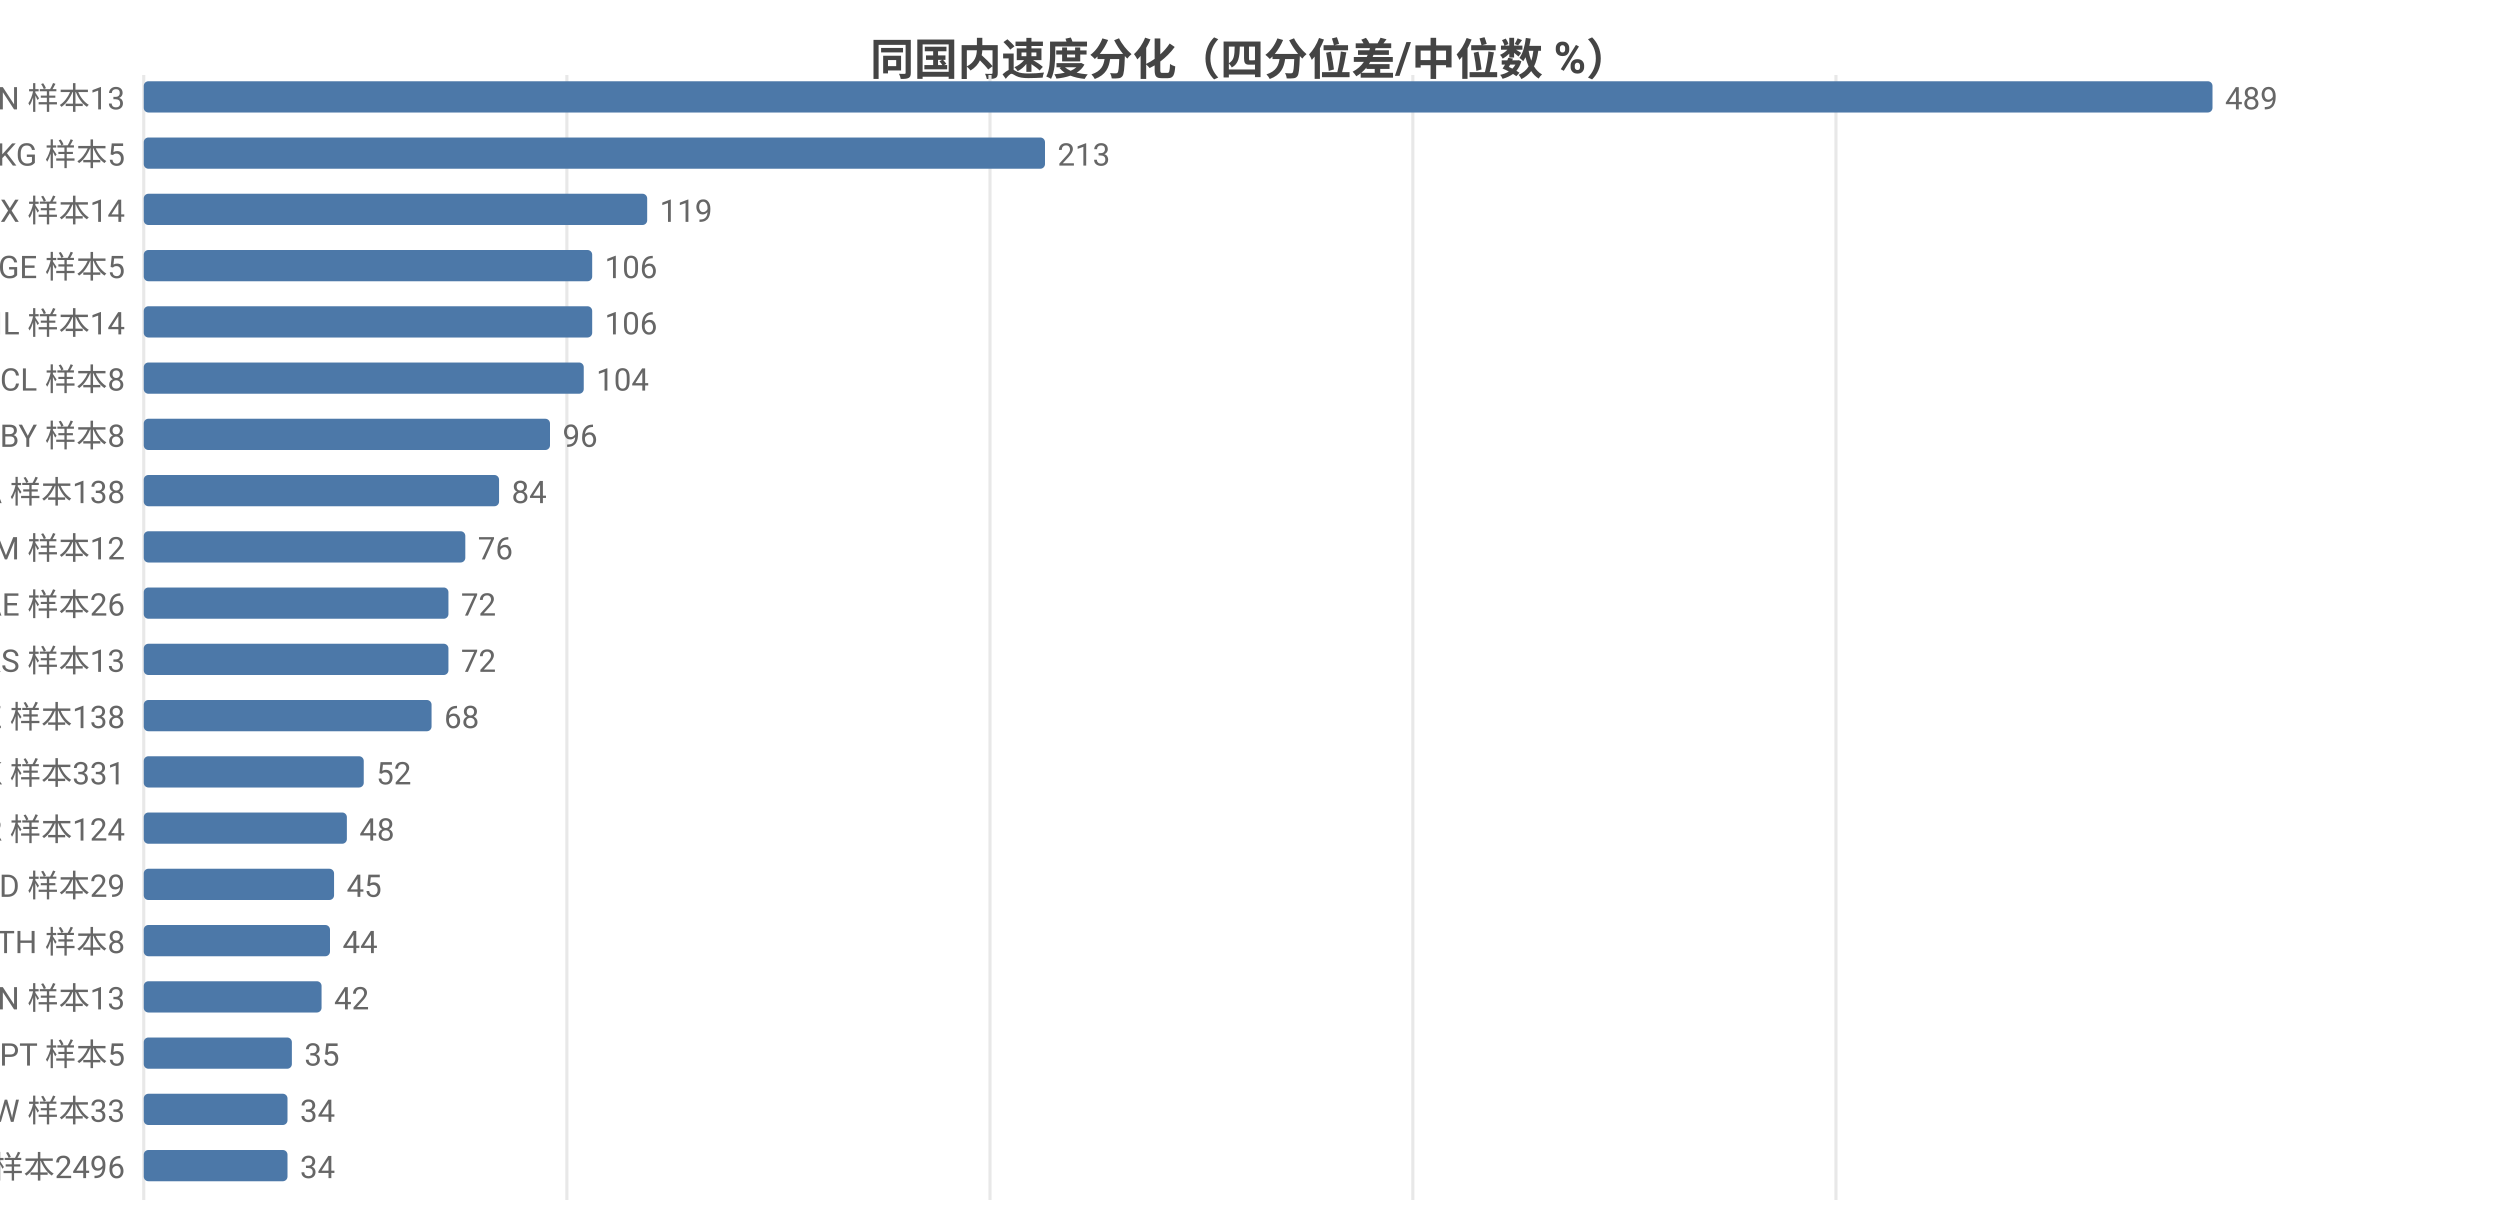
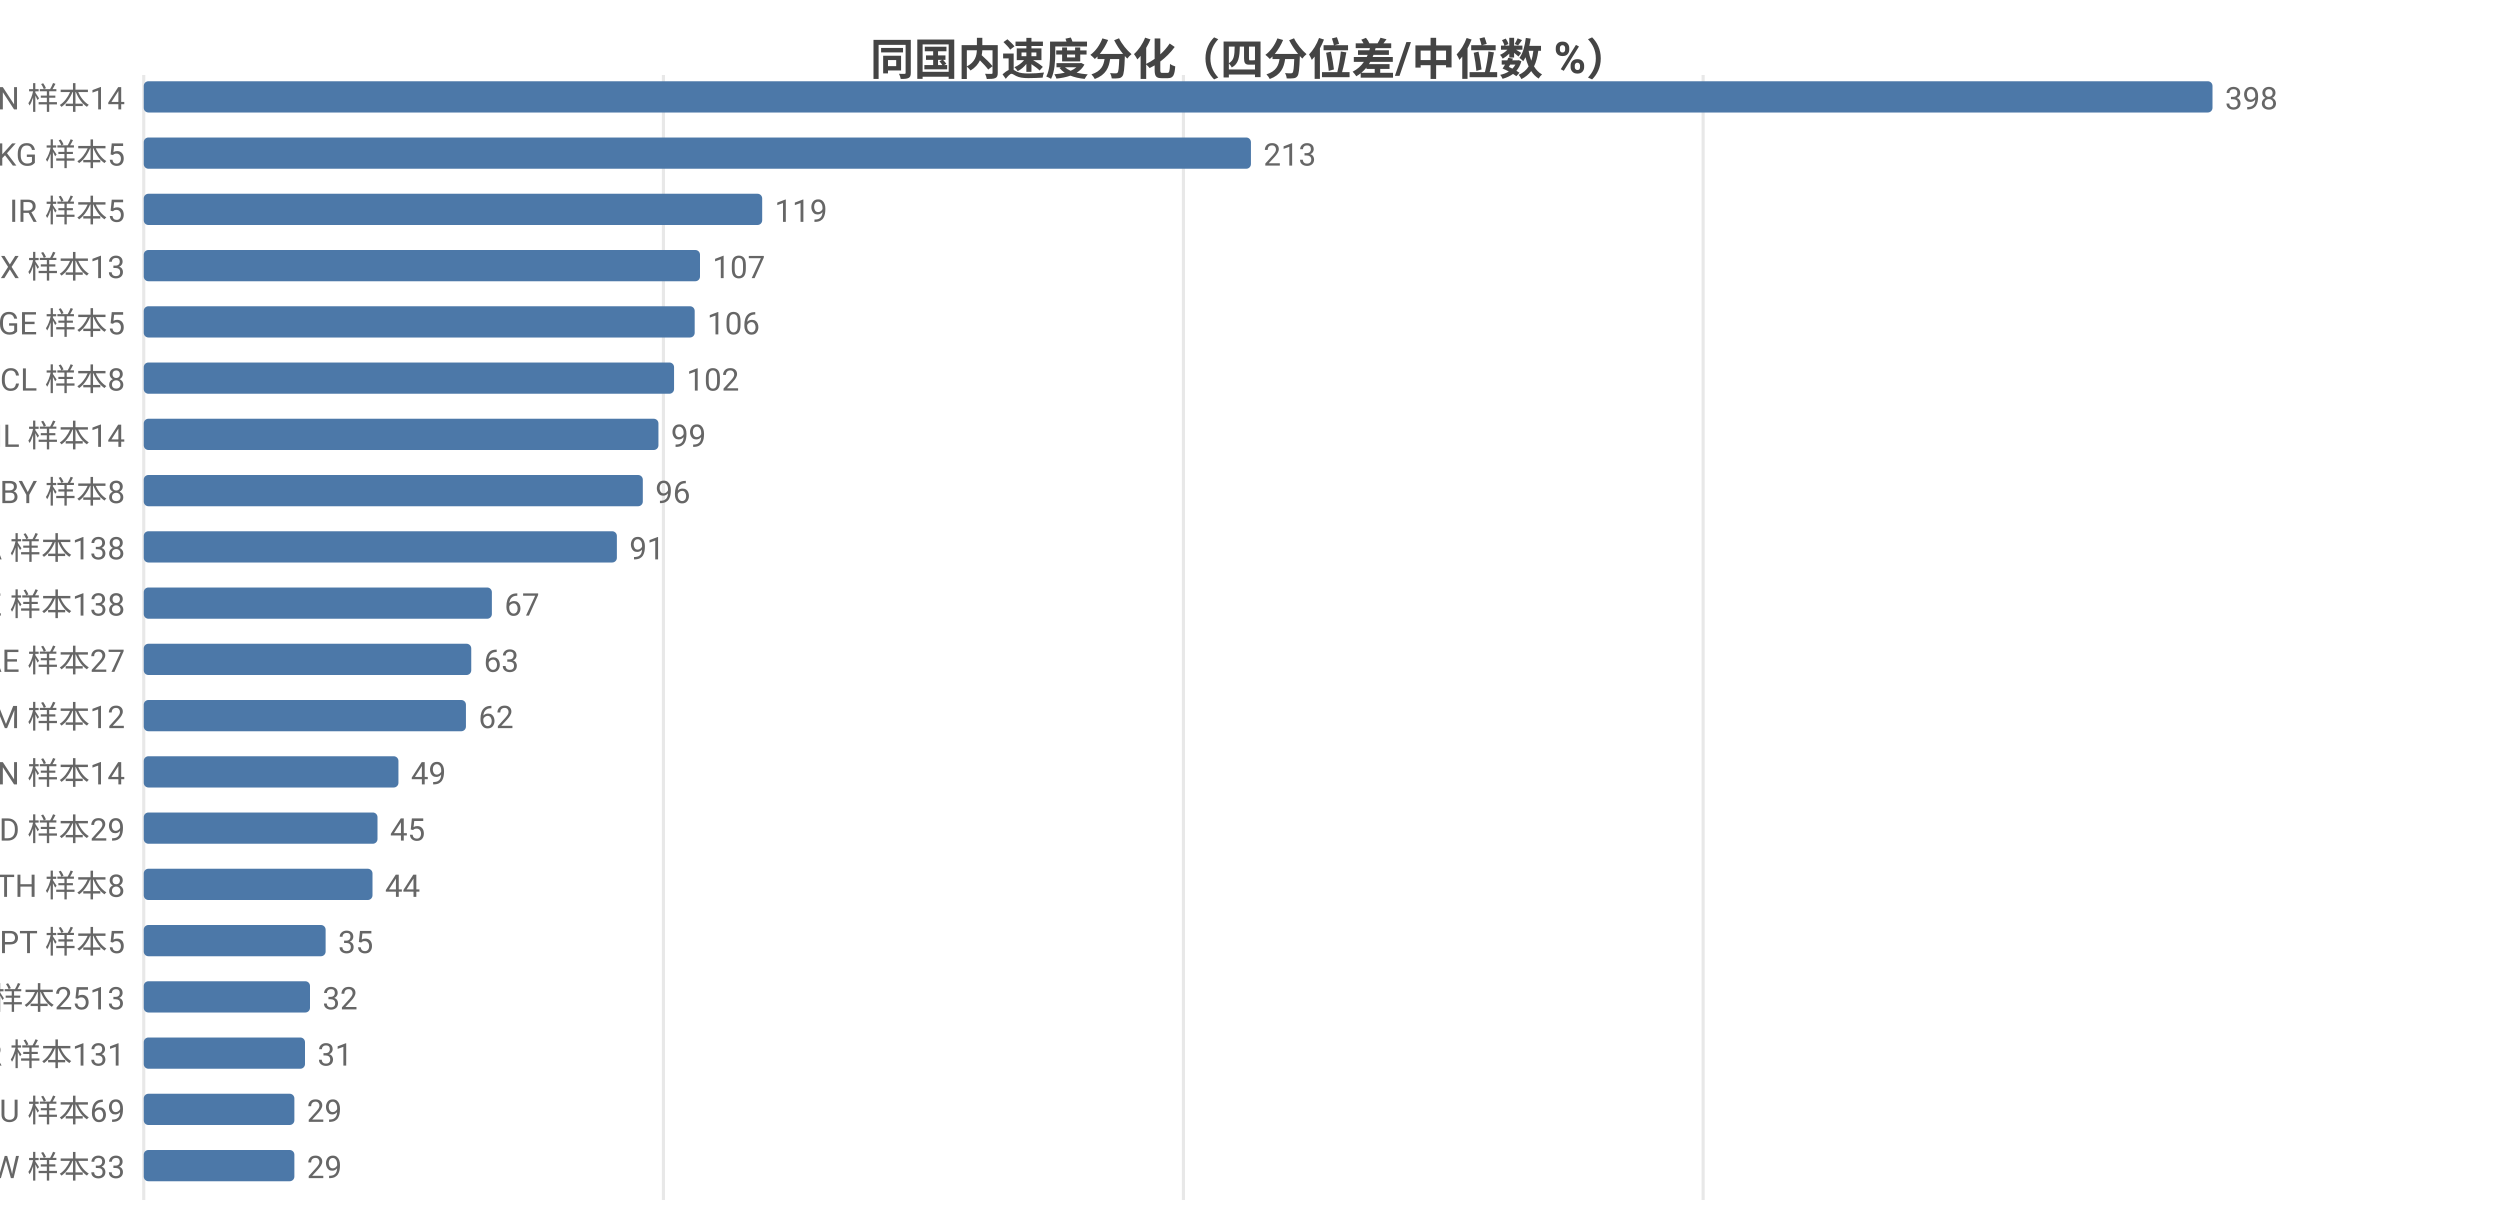
<svg xmlns="http://www.w3.org/2000/svg" width="800" height="392" viewBox="0 0 800 392">
  <rect width="800" height="392" fill="#ffffff" />
  <style>text{font-family:system-ui,-apple-system,'Segoe UI',Roboto,'PingFang SC','Microsoft YaHei','Noto Sans CJK SC',sans-serif}.g{stroke:#e8e8e8;stroke-width:1}.a{stroke:#999;stroke-width:1}.t{font-size:10px;fill:#666}.m{font-size:10px;text-anchor:middle;fill:#666}.e{font-size:10px;text-anchor:end;fill:#666}.l{font-size:11px;fill:#333}.tt{font-size:14px;font-weight:600;text-anchor:middle;fill:#444}.em{font-size:13px;text-anchor:middle;fill:#999}</style>
  <text class="tt" x="400.0" y="24">同国内速度分化（四分位差/中位数 %）</text>
  <line class="g" x1="46" y1="24" x2="46" y2="384" />
-   <line class="g" x1="181.4" y1="24" x2="181.4" y2="384" />
-   <line class="g" x1="316.8" y1="24" x2="316.8" y2="384" />
-   <line class="g" x1="452.1" y1="24" x2="452.1" y2="384" />
-   <line class="g" x1="587.5" y1="24" x2="587.5" y2="384" />
-   <text class="e" x="40" y="35">CN 样本13</text>
+   <line class="g" x1="212.3" y1="24" x2="212.3" y2="384" />
+   <line class="g" x1="378.7" y1="24" x2="378.7" y2="384" />
+   <line class="g" x1="545.0" y1="24" x2="545.0" y2="384" />
+   <text class="e" x="40" y="35">CN 样本14</text>
  <rect x="46" y="26" width="662" height="10" fill="#4c78a8" rx="1.5" />
-   <text class="t" x="712" y="35">489</text>
+   <text class="t" x="712" y="35">398</text>
  <text class="e" x="40" y="53">KG 样本5</text>
-   <rect x="46" y="44" width="288.4" height="10" fill="#4c78a8" rx="1.5" />
-   <text class="t" x="338.4" y="53">213</text>
-   <text class="e" x="40" y="71">MX 样本14</text>
-   <rect x="46" y="62" width="161.1" height="10" fill="#4c78a8" rx="1.5" />
-   <text class="t" x="211.1" y="71">119</text>
-   <text class="e" x="40" y="89">GE 样本5</text>
-   <rect x="46" y="80" width="143.5" height="10" fill="#4c78a8" rx="1.5" />
-   <text class="t" x="193.5" y="89">106</text>
-   <text class="e" x="40" y="107">IL 样本14</text>
-   <rect x="46" y="98" width="143.5" height="10" fill="#4c78a8" rx="1.5" />
-   <text class="t" x="193.5" y="107">106</text>
+   <rect x="46" y="44" width="354.3" height="10" fill="#4c78a8" rx="1.5" />
+   <text class="t" x="404.3" y="53">213</text>
+   <text class="e" x="40" y="71">IR 样本5</text>
+   <rect x="46" y="62" width="197.9" height="10" fill="#4c78a8" rx="1.5" />
+   <text class="t" x="247.9" y="71">119</text>
+   <text class="e" x="40" y="89">MX 样本13</text>
+   <rect x="46" y="80" width="178.0" height="10" fill="#4c78a8" rx="1.5" />
+   <text class="t" x="228.0" y="89">107</text>
+   <text class="e" x="40" y="107">GE 样本5</text>
+   <rect x="46" y="98" width="176.3" height="10" fill="#4c78a8" rx="1.5" />
+   <text class="t" x="226.3" y="107">106</text>
  <text class="e" x="40" y="125">CL 样本8</text>
-   <rect x="46" y="116" width="140.8" height="10" fill="#4c78a8" rx="1.5" />
-   <text class="t" x="190.8" y="125">104</text>
-   <text class="e" x="40" y="143">BY 样本8</text>
-   <rect x="46" y="134" width="130.0" height="10" fill="#4c78a8" rx="1.5" />
-   <text class="t" x="180.0" y="143">96</text>
-   <text class="e" x="40" y="161">CA 样本138</text>
-   <rect x="46" y="152" width="113.7" height="10" fill="#4c78a8" rx="1.5" />
-   <text class="t" x="163.7" y="161">84</text>
-   <text class="e" x="40" y="179">AM 样本12</text>
-   <rect x="46" y="170" width="102.9" height="10" fill="#4c78a8" rx="1.5" />
-   <text class="t" x="152.9" y="179">76</text>
-   <text class="e" x="40" y="197">AE 样本26</text>
-   <rect x="46" y="188" width="97.5" height="10" fill="#4c78a8" rx="1.5" />
-   <text class="t" x="147.5" y="197">72</text>
-   <text class="e" x="40" y="215">RS 样本13</text>
-   <rect x="46" y="206" width="97.5" height="10" fill="#4c78a8" rx="1.5" />
-   <text class="t" x="147.5" y="215">72</text>
-   <text class="e" x="40" y="233">KZ 样本138</text>
-   <rect x="46" y="224" width="92.1" height="10" fill="#4c78a8" rx="1.5" />
-   <text class="t" x="142.1" y="233">68</text>
-   <text class="e" x="40" y="251">HK 样本331</text>
-   <rect x="46" y="242" width="70.4" height="10" fill="#4c78a8" rx="1.5" />
-   <text class="t" x="120.4" y="251">52</text>
-   <text class="e" x="40" y="269">KR 样本124</text>
-   <rect x="46" y="260" width="65.0" height="10" fill="#4c78a8" rx="1.5" />
-   <text class="t" x="115.0" y="269">48</text>
-   <text class="e" x="40" y="287">MD 样本29</text>
-   <rect x="46" y="278" width="60.9" height="10" fill="#4c78a8" rx="1.5" />
-   <text class="t" x="110.9" y="287">45</text>
-   <text class="e" x="40" y="305">TH 样本8</text>
-   <rect x="46" y="296" width="59.6" height="10" fill="#4c78a8" rx="1.5" />
-   <text class="t" x="109.6" y="305">44</text>
-   <text class="e" x="40" y="323">VN 样本13</text>
-   <rect x="46" y="314" width="56.9" height="10" fill="#4c78a8" rx="1.5" />
-   <text class="t" x="106.9" y="323">42</text>
-   <text class="e" x="40" y="341">PT 样本5</text>
-   <rect x="46" y="332" width="47.4" height="10" fill="#4c78a8" rx="1.5" />
-   <text class="t" x="97.4" y="341">35</text>
-   <text class="e" x="40" y="359">TW 样本33</text>
-   <rect x="46" y="350" width="46.0" height="10" fill="#4c78a8" rx="1.5" />
-   <text class="t" x="96.0" y="359">34</text>
-   <text class="e" x="40" y="377">US 样本2496</text>
-   <rect x="46" y="368" width="46.0" height="10" fill="#4c78a8" rx="1.5" />
-   <text class="t" x="96.0" y="377">34</text>
+   <rect x="46" y="116" width="169.7" height="10" fill="#4c78a8" rx="1.5" />
+   <text class="t" x="219.7" y="125">102</text>
+   <text class="e" x="40" y="143">IL 样本14</text>
+   <rect x="46" y="134" width="164.7" height="10" fill="#4c78a8" rx="1.5" />
+   <text class="t" x="214.7" y="143">99</text>
+   <text class="e" x="40" y="161">BY 样本8</text>
+   <rect x="46" y="152" width="159.7" height="10" fill="#4c78a8" rx="1.5" />
+   <text class="t" x="209.7" y="161">96</text>
+   <text class="e" x="40" y="179">CA 样本138</text>
+   <rect x="46" y="170" width="151.4" height="10" fill="#4c78a8" rx="1.5" />
+   <text class="t" x="201.4" y="179">91</text>
+   <text class="e" x="40" y="197">KZ 样本138</text>
+   <rect x="46" y="188" width="111.4" height="10" fill="#4c78a8" rx="1.5" />
+   <text class="t" x="161.4" y="197">67</text>
+   <text class="e" x="40" y="215">AE 样本27</text>
+   <rect x="46" y="206" width="104.8" height="10" fill="#4c78a8" rx="1.5" />
+   <text class="t" x="154.8" y="215">63</text>
+   <text class="e" x="40" y="233">AM 样本12</text>
+   <rect x="46" y="224" width="103.1" height="10" fill="#4c78a8" rx="1.5" />
+   <text class="t" x="153.1" y="233">62</text>
+   <text class="e" x="40" y="251">VN 样本14</text>
+   <rect x="46" y="242" width="81.5" height="10" fill="#4c78a8" rx="1.5" />
+   <text class="t" x="131.5" y="251">49</text>
+   <text class="e" x="40" y="269">MD 样本29</text>
+   <rect x="46" y="260" width="74.8" height="10" fill="#4c78a8" rx="1.5" />
+   <text class="t" x="124.8" y="269">45</text>
+   <text class="e" x="40" y="287">TH 样本8</text>
+   <rect x="46" y="278" width="73.2" height="10" fill="#4c78a8" rx="1.5" />
+   <text class="t" x="123.2" y="287">44</text>
+   <text class="e" x="40" y="305">PT 样本5</text>
+   <rect x="46" y="296" width="58.2" height="10" fill="#4c78a8" rx="1.5" />
+   <text class="t" x="108.2" y="305">35</text>
+   <text class="e" x="40" y="323">US 样本2513</text>
+   <rect x="46" y="314" width="53.2" height="10" fill="#4c78a8" rx="1.5" />
+   <text class="t" x="103.2" y="323">32</text>
+   <text class="e" x="40" y="341">KR 样本131</text>
+   <rect x="46" y="332" width="51.6" height="10" fill="#4c78a8" rx="1.5" />
+   <text class="t" x="101.6" y="341">31</text>
+   <text class="e" x="40" y="359">AU 样本69</text>
+   <rect x="46" y="350" width="48.2" height="10" fill="#4c78a8" rx="1.5" />
+   <text class="t" x="98.2" y="359">29</text>
+   <text class="e" x="40" y="377">TW 样本33</text>
+   <rect x="46" y="368" width="48.2" height="10" fill="#4c78a8" rx="1.5" />
+   <text class="t" x="98.2" y="377">29</text>
</svg>
